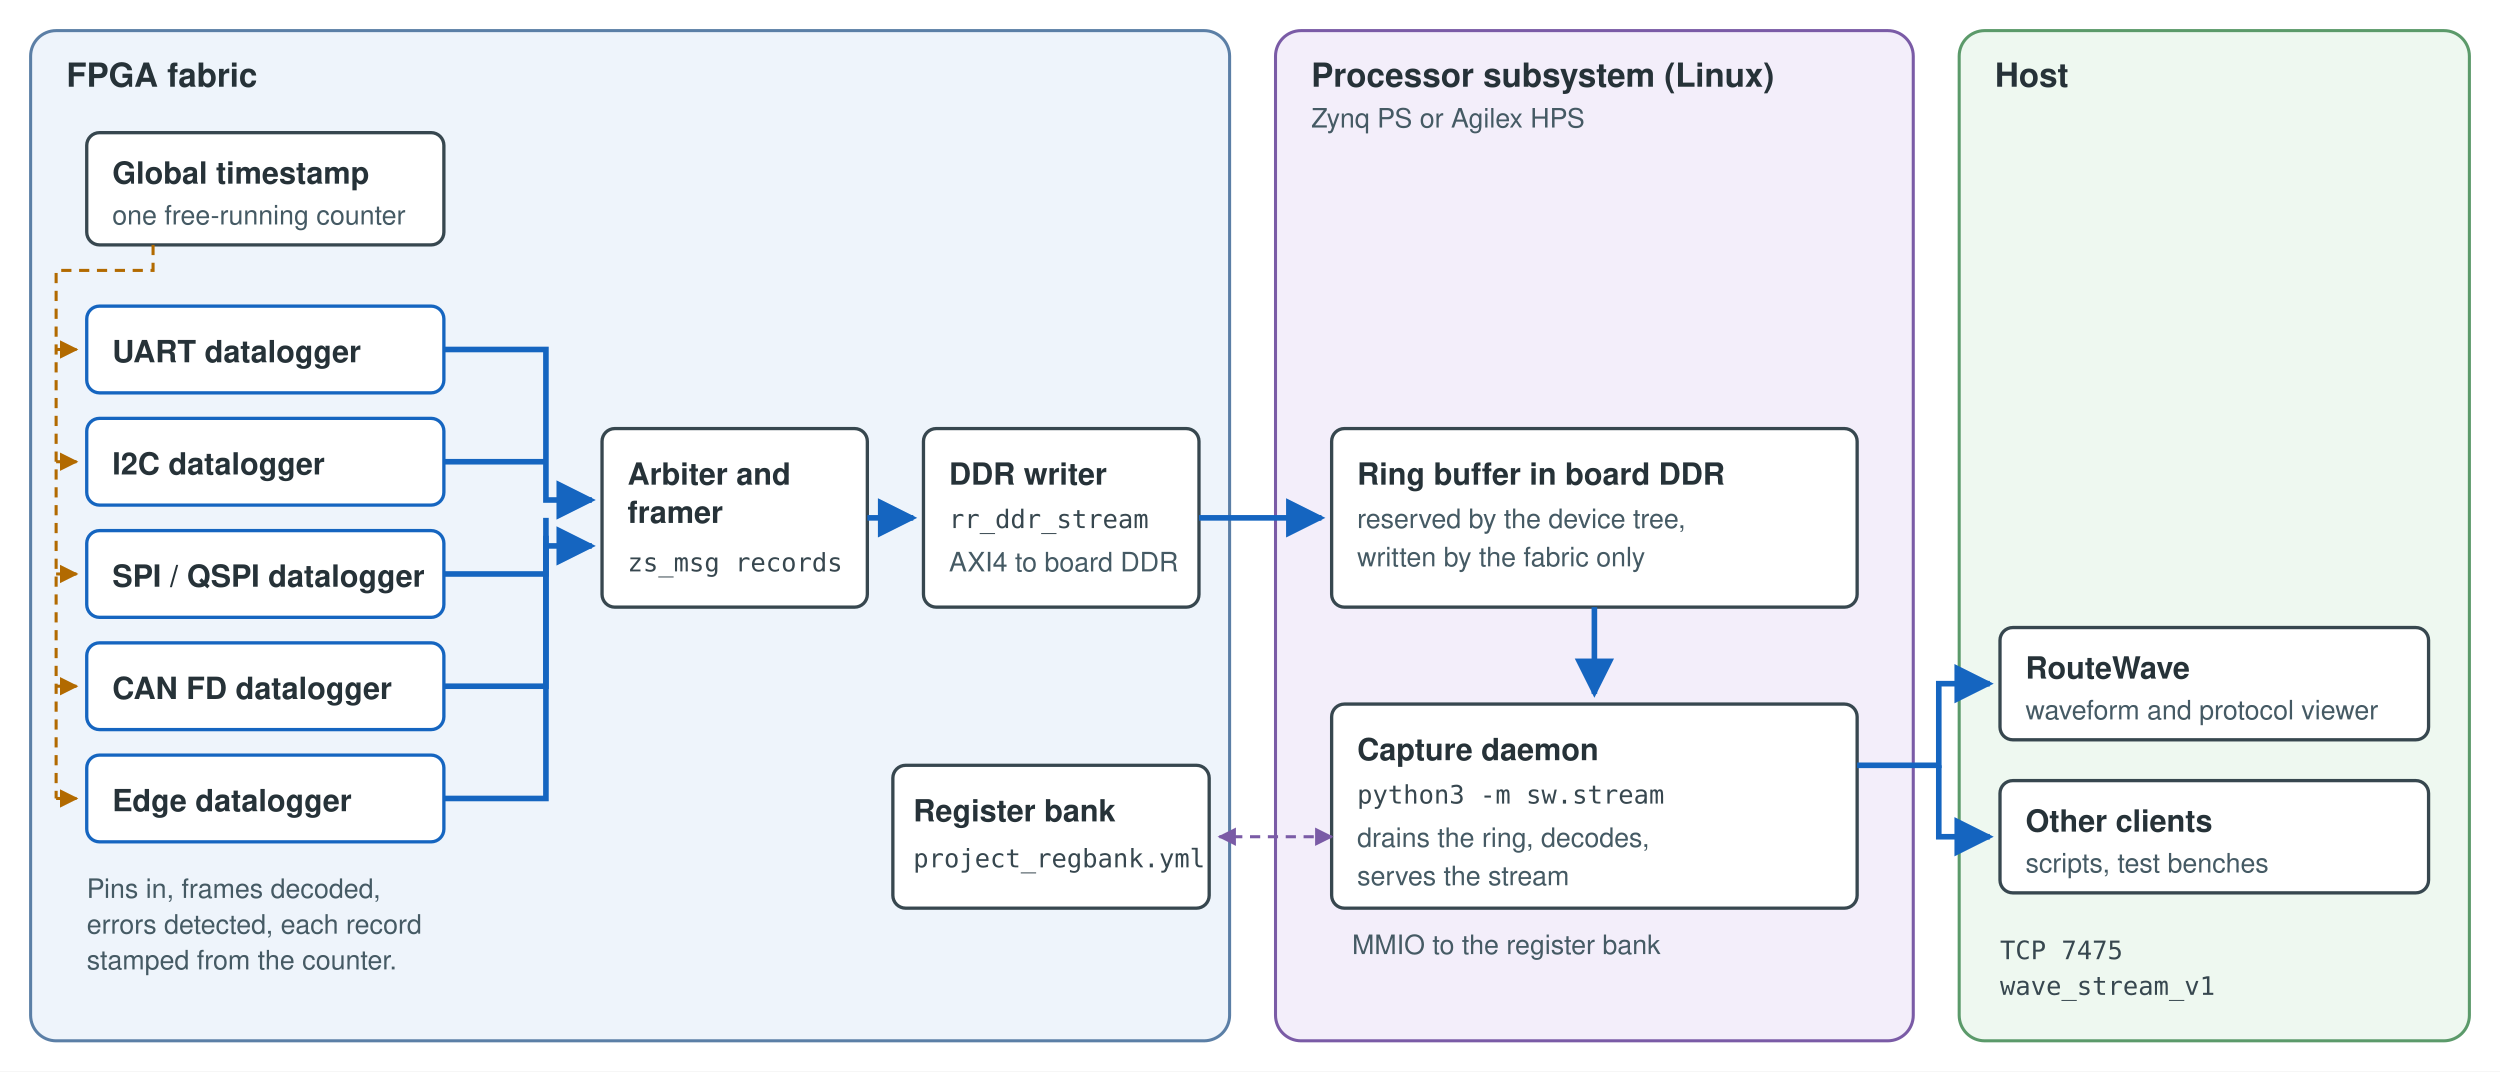
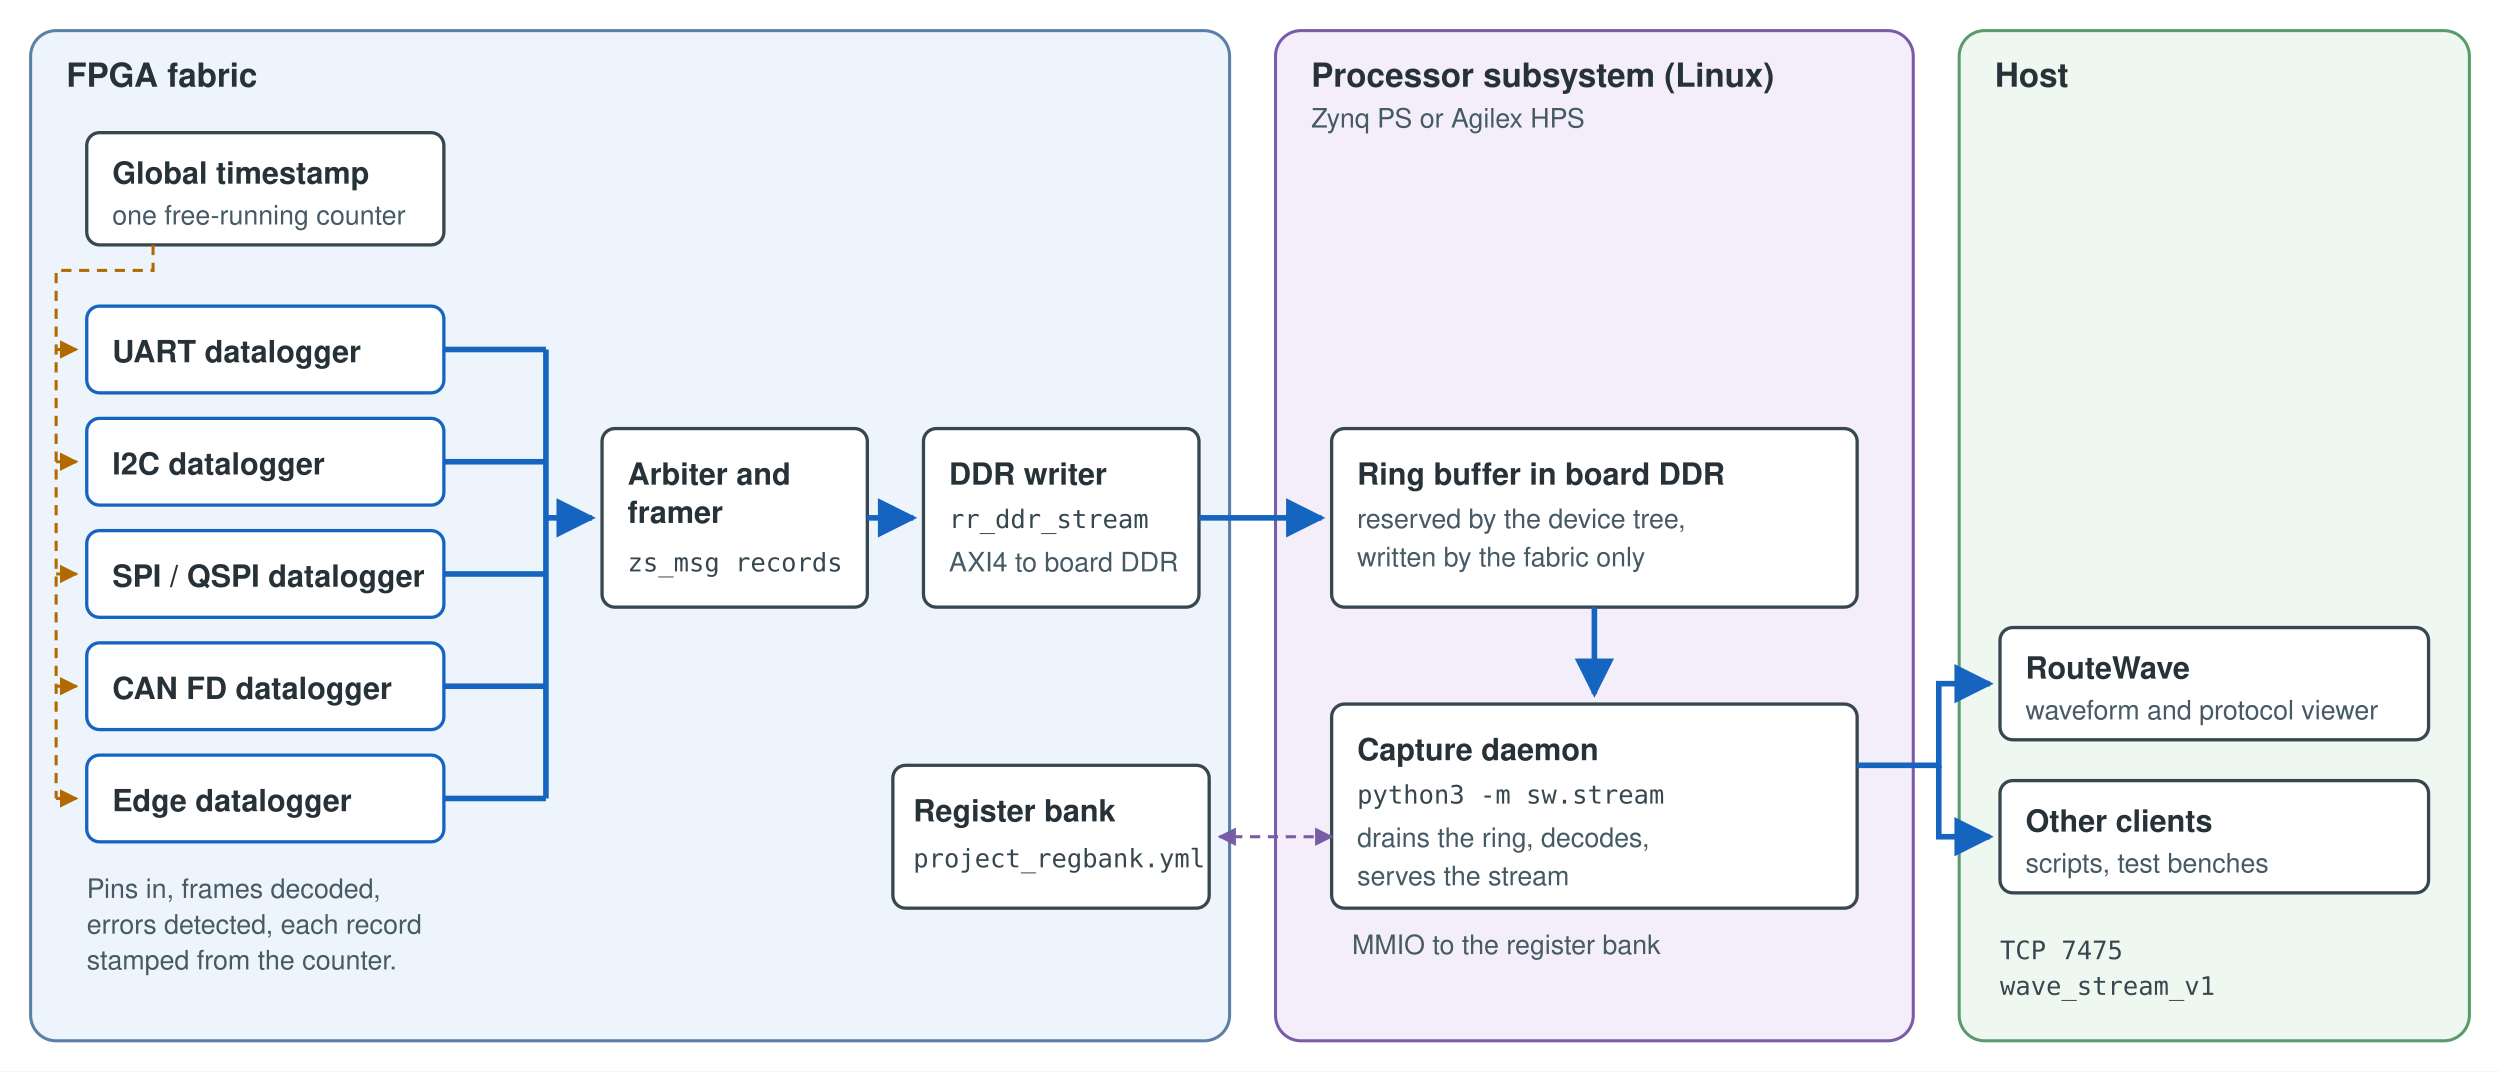
<svg xmlns="http://www.w3.org/2000/svg" viewBox="0 0 980 420" width="980" height="420" font-family="Helvetica, Arial, sans-serif">
  <style>
    .bg { fill: #ffffff; }
    .dom { stroke-width: 1.2; }
    .pl { fill: #eef4fb; stroke: #5b7fa6; }
    .ps { fill: #f3eefa; stroke: #7a5ba6; }
    .host { fill: #eef8f0; stroke: #5b9a6a; }
    .blk { fill: #ffffff; stroke: #37474f; stroke-width: 1.3; }
    .dl { fill: #ffffff; stroke: #1565c0; stroke-width: 1.3; }
    .lbl { font-size: 13px; font-weight: 700; fill: #263238; }
    .t { font-size: 12px; font-weight: 700; fill: #263238; }
    .s { font-size: 10.5px; fill: #455a64; }
    .m { font-size: 10px; font-family: Menlo, Consolas, monospace; fill: #37474f; }
    .data { stroke: #1565c0; stroke-width: 2.2; fill: none; }
    .ts { stroke: #b26a00; stroke-width: 1.2; stroke-dasharray: 4 3; fill: none; }
    .ctl { stroke: #7a5ba6; stroke-width: 1.2; stroke-dasharray: 4 3; fill: none; }
  </style>
  <defs>
    <marker id="ad" viewBox="0 0 10 10" refX="9" refY="5" markerWidth="7" markerHeight="7" orient="auto">
      <path d="M0,0 L10,5 L0,10 z" fill="#1565c0" />
    </marker>
    <marker id="at" viewBox="0 0 10 10" refX="9" refY="5" markerWidth="6" markerHeight="6" orient="auto">
      <path d="M0,0 L10,5 L0,10 z" fill="#b26a00" />
    </marker>
    <marker id="ac" viewBox="0 0 10 10" refX="9" refY="5" markerWidth="6" markerHeight="6" orient="auto-start-reverse">
      <path d="M0,0 L10,5 L0,10 z" fill="#7a5ba6" />
    </marker>
  </defs>
  <rect class="bg" x="0" y="0" width="980" height="420" />
  <rect class="dom pl" x="12" y="12" width="470" height="396" rx="10" />
  <text class="lbl" x="26" y="34">FPGA fabric</text>
  <rect class="blk" x="34" y="52" width="140" height="44" rx="5" />
  <text class="t" x="44" y="72">Global timestamp</text>
  <text class="s" x="44" y="88">one free-running counter</text>
  <rect class="dl" x="34" y="120" width="140" height="34" rx="5" />
  <text class="t" x="44" y="142">UART datalogger</text>
  <rect class="dl" x="34" y="164" width="140" height="34" rx="5" />
  <text class="t" x="44" y="186">I2C datalogger</text>
  <rect class="dl" x="34" y="208" width="140" height="34" rx="5" />
  <text class="t" x="44" y="230">SPI / QSPI datalogger</text>
  <rect class="dl" x="34" y="252" width="140" height="34" rx="5" />
  <text class="t" x="44" y="274">CAN FD datalogger</text>
  <rect class="dl" x="34" y="296" width="140" height="34" rx="5" />
  <text class="t" x="44" y="318">Edge datalogger</text>
  <text class="s" x="34" y="352">Pins in, frames decoded,</text>
  <text class="s" x="34" y="366">errors detected, each record</text>
  <text class="s" x="34" y="380">stamped from the counter.</text>
  <path class="ts" d="M60,96 V106 H22 V313" />
  <path class="ts" d="M22,137 H30" marker-end="url(#at)" />
  <path class="ts" d="M22,181 H30" marker-end="url(#at)" />
  <path class="ts" d="M22,225 H30" marker-end="url(#at)" />
  <path class="ts" d="M22,269 H30" marker-end="url(#at)" />
  <path class="ts" d="M22,313 H30" marker-end="url(#at)" />
  <rect class="blk" x="236" y="168" width="104" height="70" rx="5" />
  <text class="t" x="246" y="190">Arbiter and</text>
  <text class="t" x="246" y="205">framer</text>
  <text class="m" x="246" y="224">zs_msg records</text>
-   <path class="data" d="M174,137 H214 V196 H232" marker-end="url(#ad)" />
+   <path class="data" d="M174,137 H214" />
  <path class="data" d="M174,181 H214" />
-   <path class="data" d="M174,225 H214 V203" />
-   <path class="data" d="M174,269 H214 V210" />
-   <path class="data" d="M174,313 H214 V214 H232" marker-end="url(#ad)" />
+   <path class="data" d="M174,225 H214" />
+   <path class="data" d="M174,269 H214" />
+   <path class="data" d="M174,313 H214" />
+   <path class="data" d="M214,137 V313" />
+   <path class="data" d="M214,203 H232" marker-end="url(#ad)" />
  <rect class="blk" x="362" y="168" width="108" height="70" rx="5" />
  <text class="t" x="372" y="190">DDR writer</text>
  <text class="m" x="372" y="207">rr_ddr_stream</text>
  <text class="s" x="372" y="224">AXI4 to board DDR</text>
  <path class="data" d="M340,203 H358" marker-end="url(#ad)" />
  <rect class="blk" x="350" y="300" width="124" height="56" rx="5" />
  <text class="t" x="358" y="322">Register bank</text>
  <text class="m" x="358" y="340">project_regbank.yml</text>
  <rect class="dom ps" x="500" y="12" width="250" height="396" rx="10" />
  <text class="lbl" x="514" y="34">Processor subsystem (Linux)</text>
  <text class="s" x="514" y="50">Zynq PS or Agilex HPS</text>
  <rect class="blk" x="522" y="168" width="206" height="70" rx="5" />
  <text class="t" x="532" y="190">Ring buffer in board DDR</text>
  <text class="s" x="532" y="207">reserved by the device tree,</text>
  <text class="s" x="532" y="222">written by the fabric only</text>
  <path class="data" d="M470,203 H518" marker-end="url(#ad)" />
  <rect class="blk" x="522" y="276" width="206" height="80" rx="5" />
  <text class="t" x="532" y="298">Capture daemon</text>
  <text class="m" x="532" y="315">python3 -m sw.stream</text>
  <text class="s" x="532" y="332">drains the ring, decodes,</text>
  <text class="s" x="532" y="347">serves the stream</text>
  <path class="data" d="M625,238 V272" marker-end="url(#ad)" />
  <path class="ctl" d="M522,328 H478" marker-end="url(#ac)" marker-start="url(#ac)" />
  <text class="s" x="530" y="374">MMIO to the register bank</text>
  <rect class="dom host" x="768" y="12" width="200" height="396" rx="10" />
  <text class="lbl" x="782" y="34">Host</text>
  <rect class="blk" x="784" y="246" width="168" height="44" rx="5" />
  <text class="t" x="794" y="266">RouteWave</text>
  <text class="s" x="794" y="282">waveform and protocol viewer</text>
  <rect class="blk" x="784" y="306" width="168" height="44" rx="5" />
  <text class="t" x="794" y="326">Other clients</text>
  <text class="s" x="794" y="342">scripts, test benches</text>
  <path class="data" d="M728,300 H760 V268 H780" marker-end="url(#ad)" />
  <path class="data" d="M760,300 V328 H780" marker-end="url(#ad)" />
  <text class="m" x="784" y="376">TCP 7475</text>
  <text class="m" x="784" y="390">wave_stream_v1</text>
</svg>
